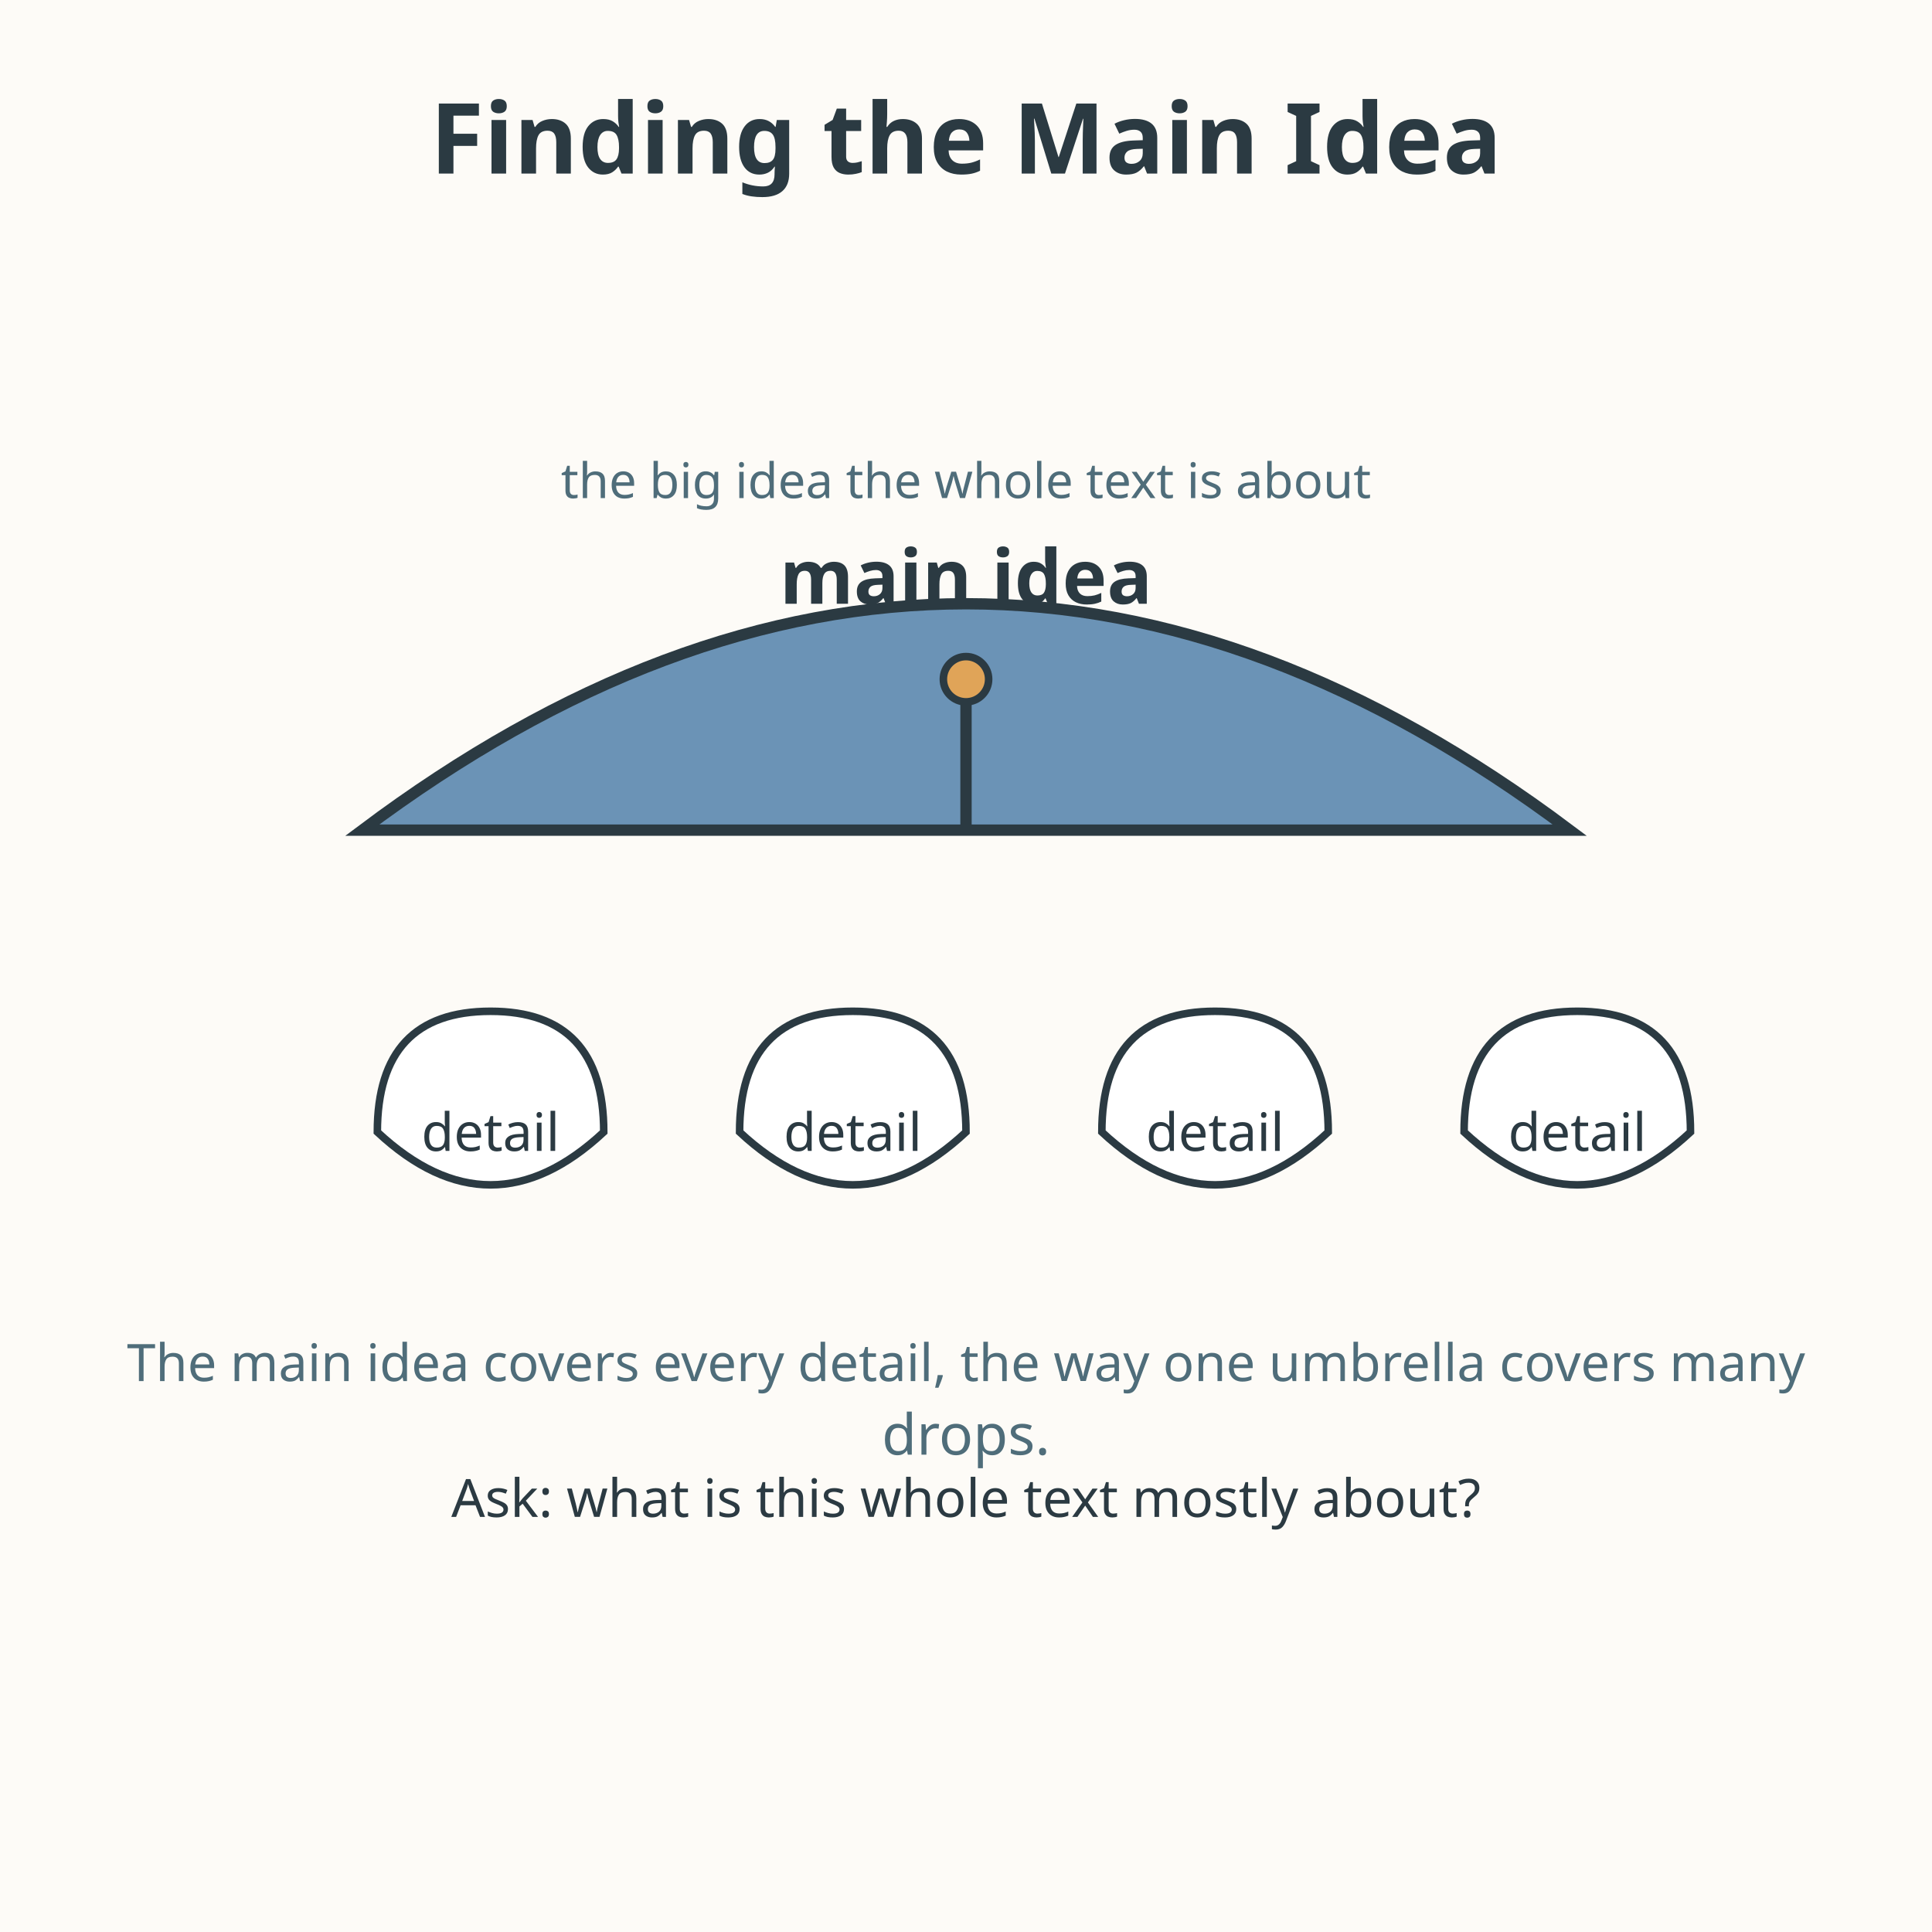
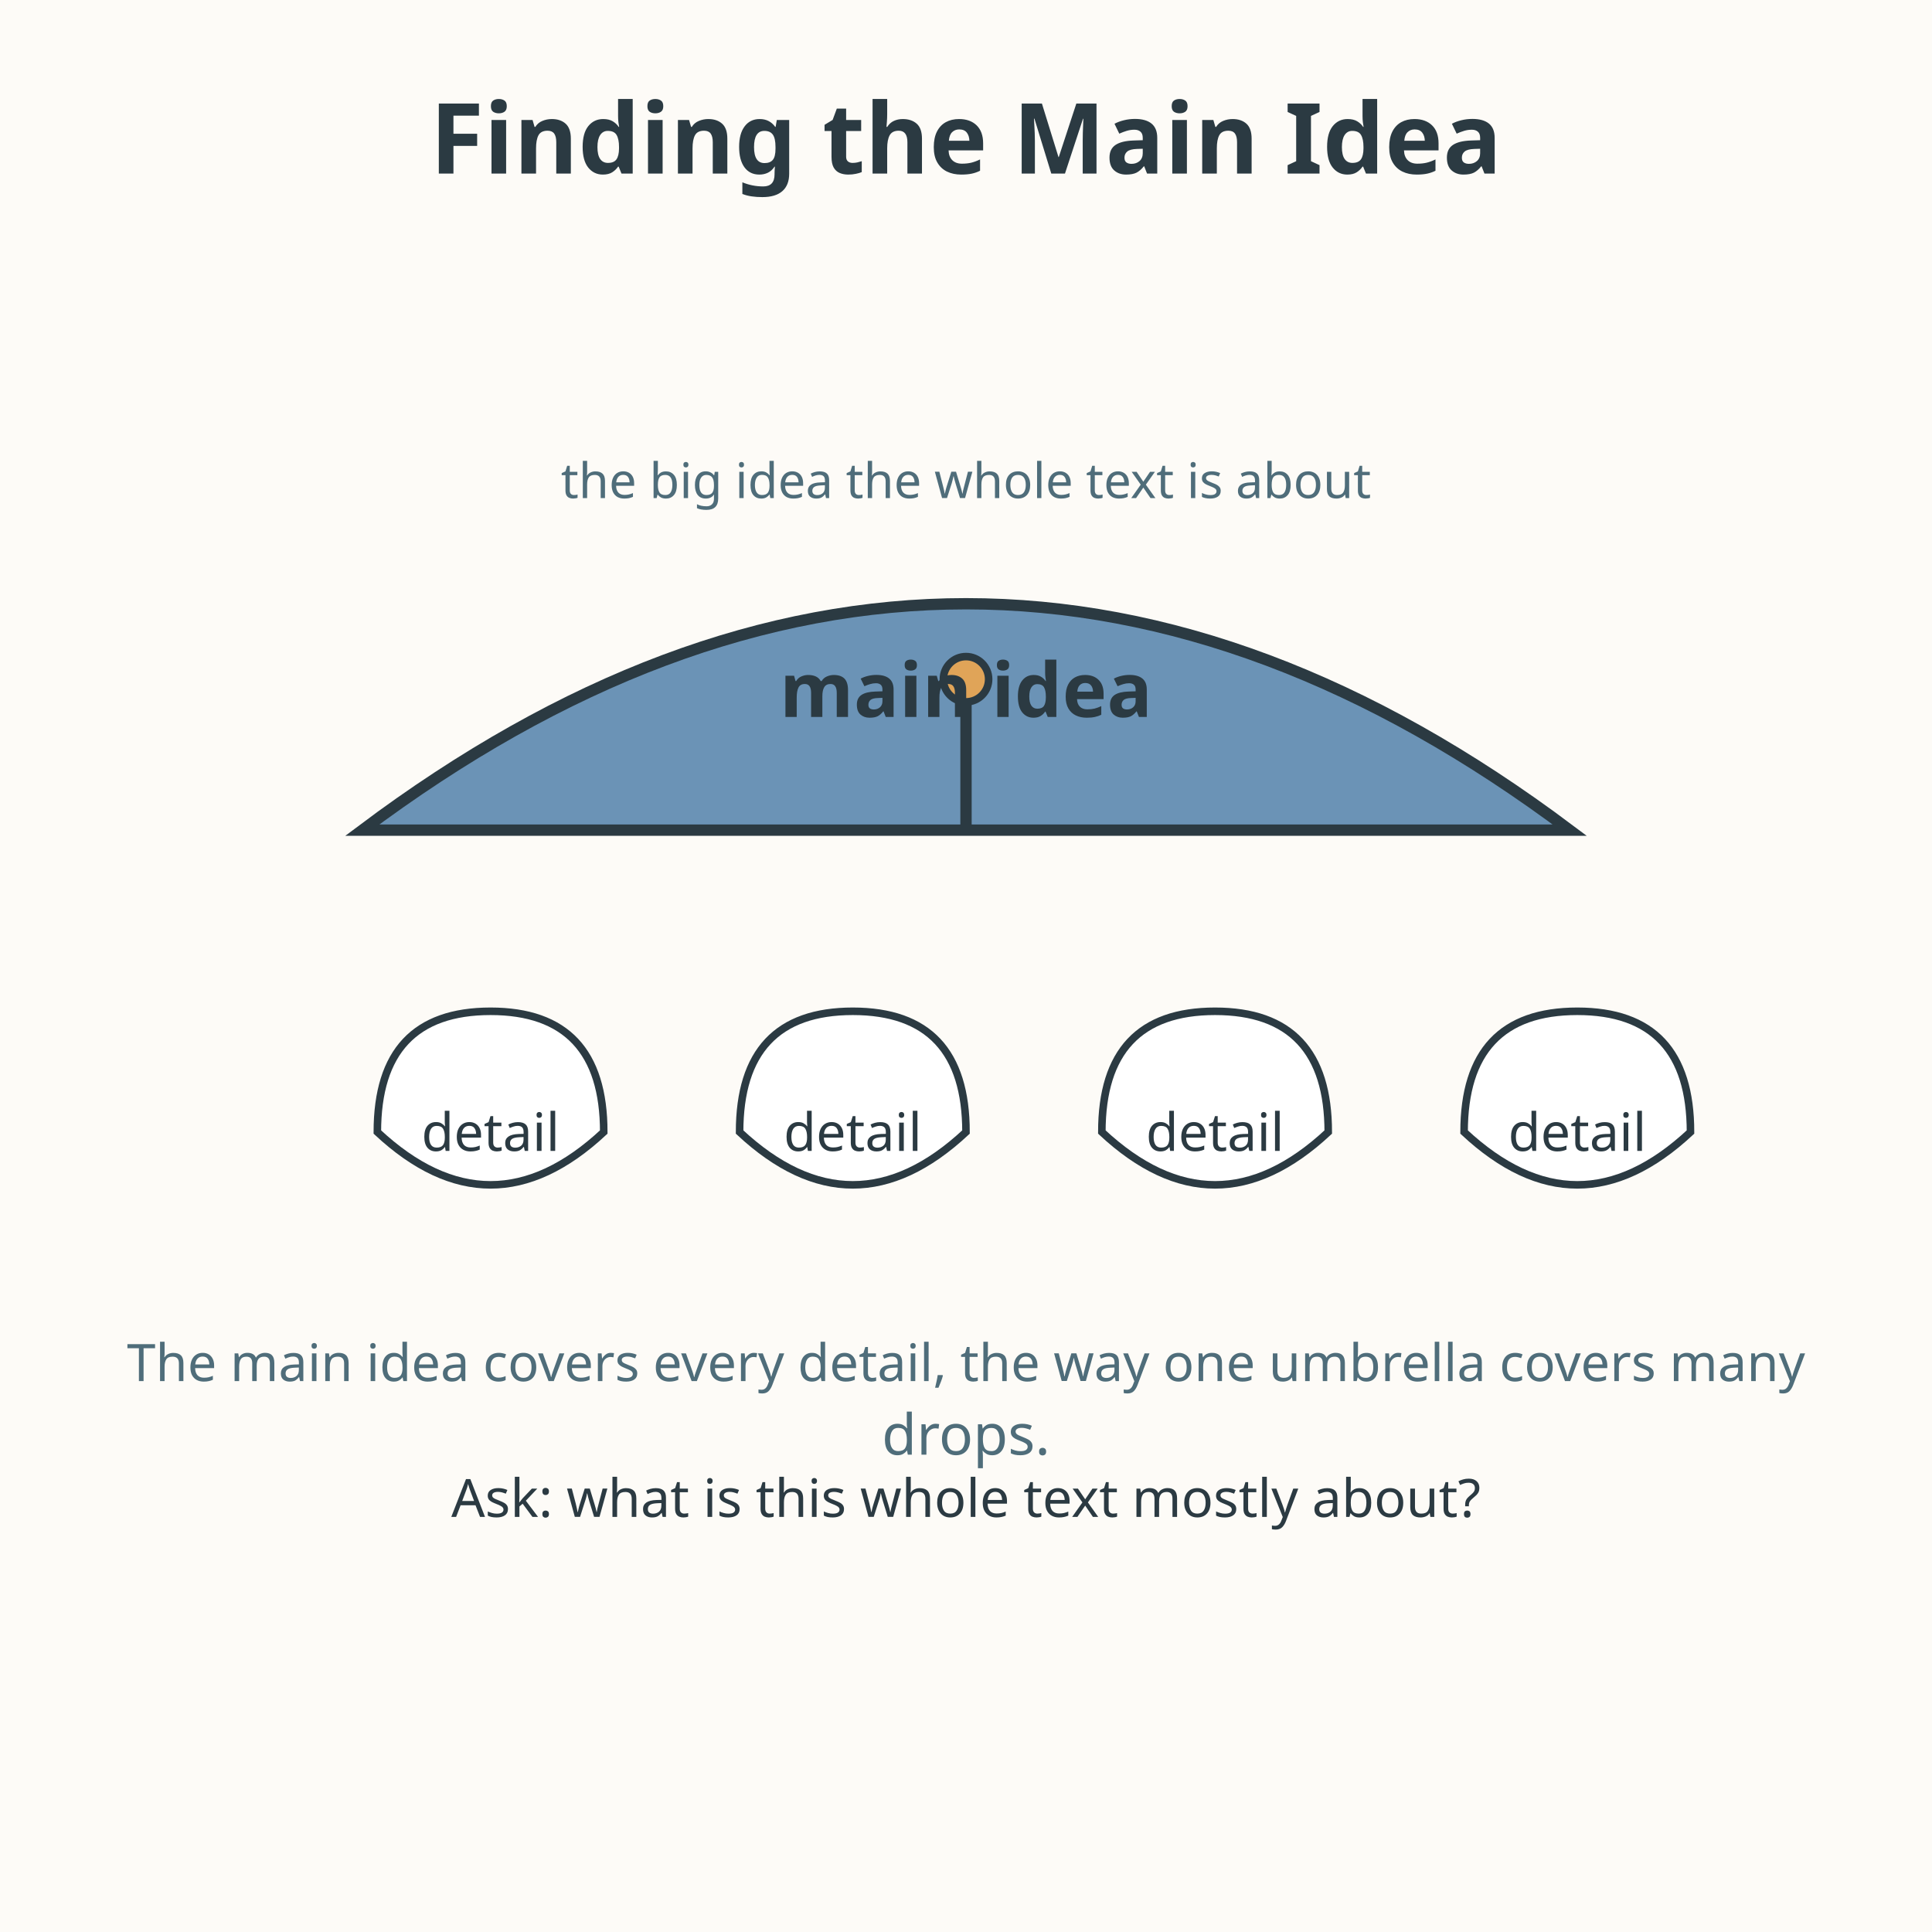
<svg xmlns="http://www.w3.org/2000/svg" viewBox="0 0 512 512" role="img" aria-labelledby="title-L-03-004-07-finding-the-main-idea desc-L-03-004-07-finding-the-main-idea">
  <rect width="512" height="512" fill="#fdfbf7" />
  <text x="256" y="46" text-anchor="middle" font-family="sans-serif" font-size="26" font-weight="bold" fill="#2b3a42">Finding the Main Idea</text>
  <path d="M96 220 Q256 100 416 220 Z" fill="#6b93b6" stroke="#2b3a42" stroke-width="3" />
  <path d="M256 220 L256 180" stroke="#2b3a42" stroke-width="3" />
  <circle cx="256" cy="180" r="6" fill="#e0a458" stroke="#2b3a42" stroke-width="2" />
-   <text x="256" y="160" text-anchor="middle" font-family="sans-serif" font-size="20" font-weight="bold" fill="#2b3a42">main idea</text>
+   <text x="256" y="190" text-anchor="middle" font-family="sans-serif" font-size="20" font-weight="bold" fill="#2b3a42">main idea</text>
  <text x="256" y="132" text-anchor="middle" font-family="sans-serif" font-size="13" fill="#4f6d7a">the big idea the whole text is about</text>
  <g font-family="sans-serif" font-size="14" fill="#2b3a42">
    <path d="M100 300 Q100 268 130 268 Q160 268 160 300 Q130 328 100 300 Z" fill="#ffffff" stroke="#2b3a42" stroke-width="2" />
    <text x="130" y="305" text-anchor="middle">detail</text>
    <path d="M196 300 Q196 268 226 268 Q256 268 256 300 Q226 328 196 300 Z" fill="#ffffff" stroke="#2b3a42" stroke-width="2" />
    <text x="226" y="305" text-anchor="middle">detail</text>
    <path d="M292 300 Q292 268 322 268 Q352 268 352 300 Q322 328 292 300 Z" fill="#ffffff" stroke="#2b3a42" stroke-width="2" />
    <text x="322" y="305" text-anchor="middle">detail</text>
    <path d="M388 300 Q388 268 418 268 Q448 268 448 300 Q418 328 388 300 Z" fill="#ffffff" stroke="#2b3a42" stroke-width="2" />
    <text x="418" y="305" text-anchor="middle">detail</text>
  </g>
  <text x="256" y="366" text-anchor="middle" font-family="sans-serif" font-size="13.7" fill="#4f6d7a">The main idea covers every detail, the way one umbrella covers many</text>
  <text x="256" y="385.5" text-anchor="middle" font-family="sans-serif" font-size="15" fill="#4f6d7a">drops.</text>
  <text x="256" y="402" text-anchor="middle" font-family="sans-serif" font-size="14" fill="#2b3a42">Ask: what is this whole text mostly about?</text>
</svg>
